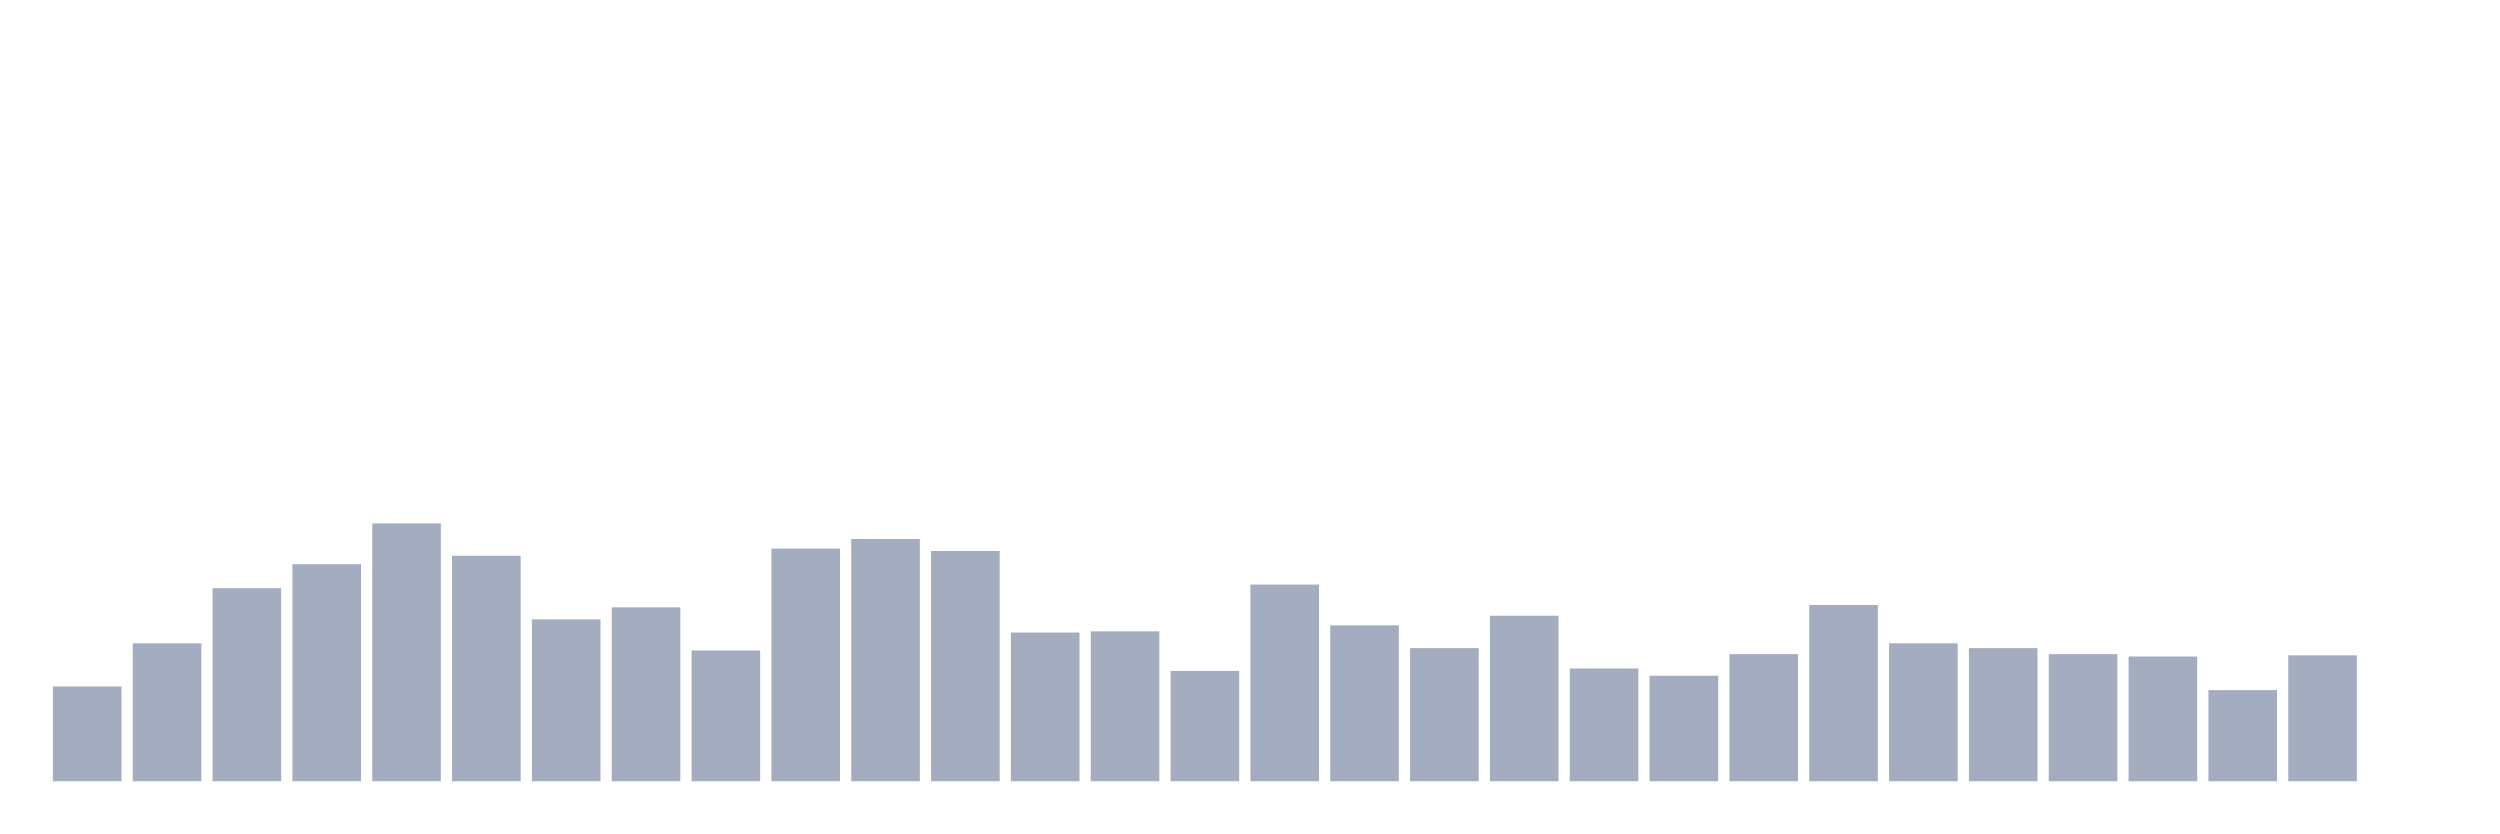
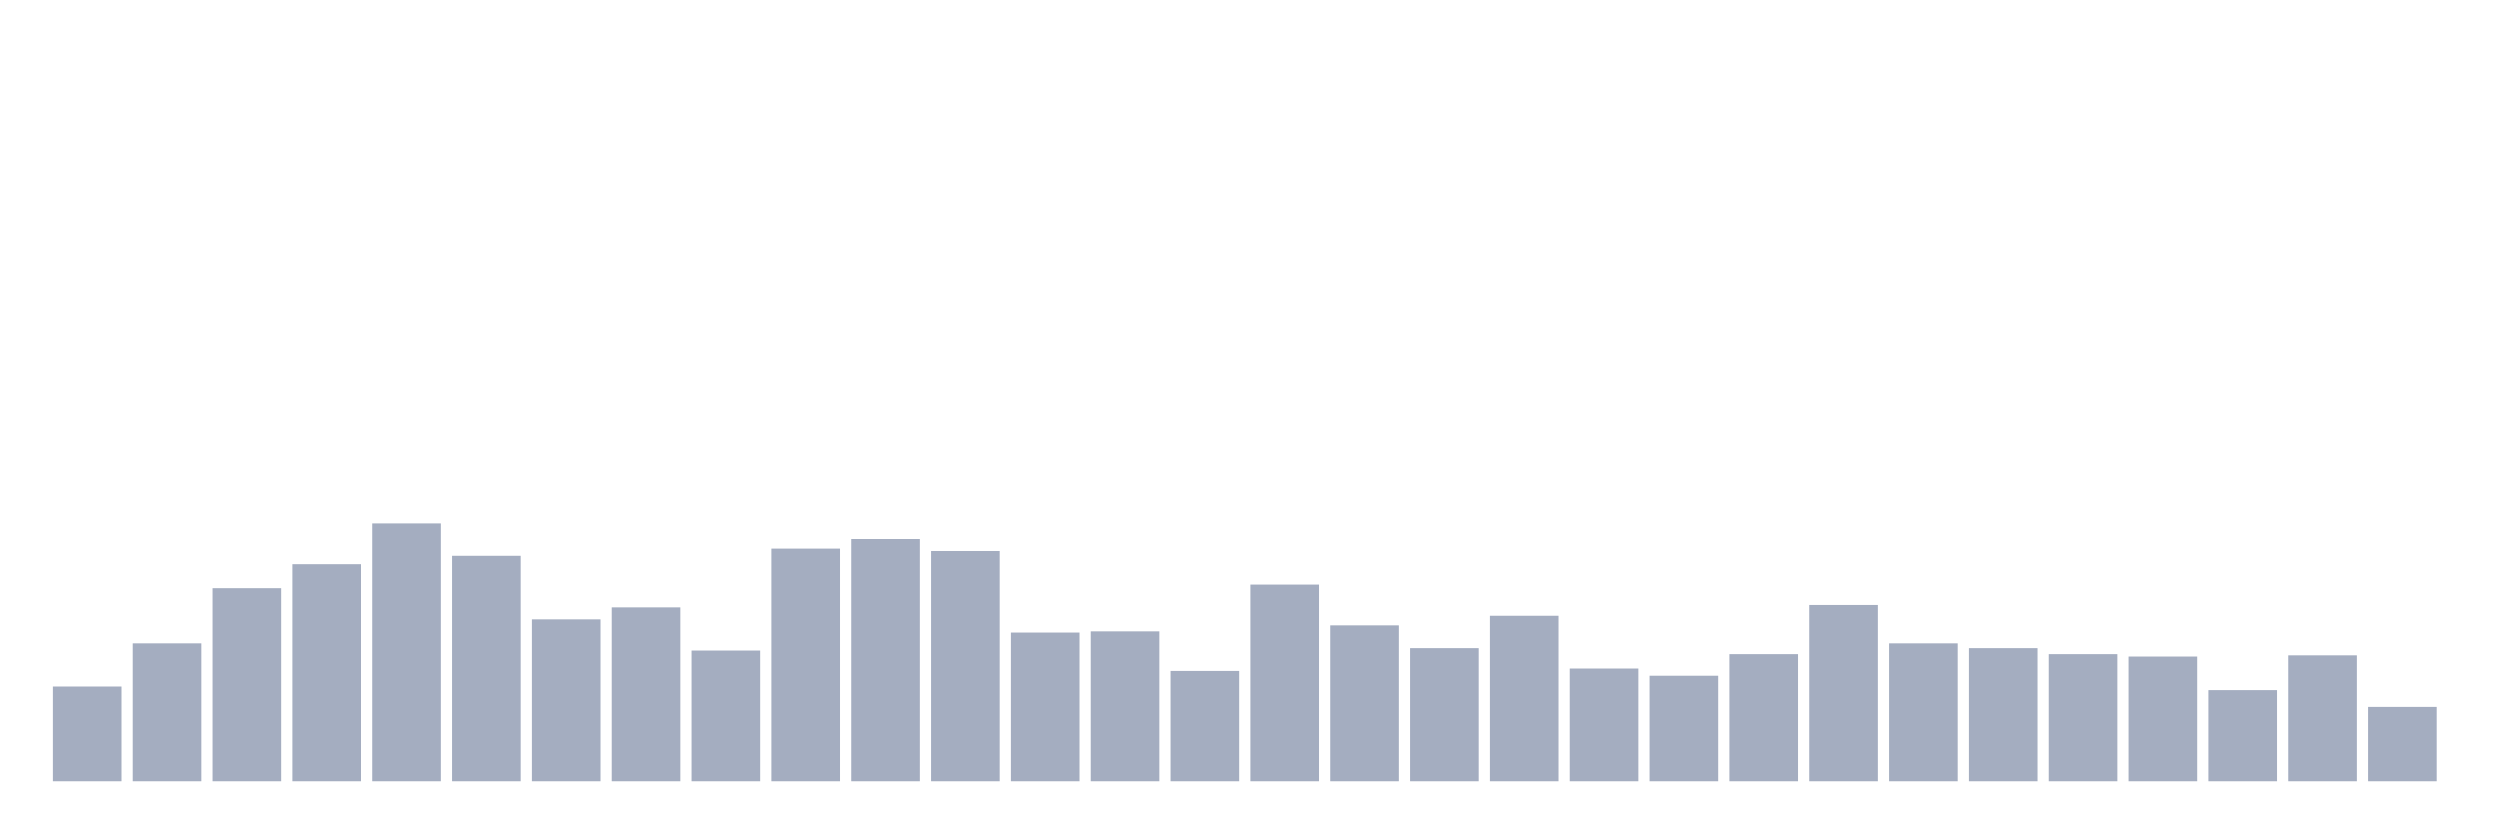
<svg xmlns="http://www.w3.org/2000/svg" viewBox="0 0 480 160">
  <g transform="translate(10,10)">
    <rect class="bar" x="0.153" width="13.175" y="121.809" height="18.191" fill="rgb(164,173,192)" />
    <rect class="bar" x="15.482" width="13.175" y="113.52" height="26.48" fill="rgb(164,173,192)" />
    <rect class="bar" x="30.81" width="13.175" y="102.928" height="37.072" fill="rgb(164,173,192)" />
    <rect class="bar" x="46.138" width="13.175" y="98.322" height="41.678" fill="rgb(164,173,192)" />
    <rect class="bar" x="61.466" width="13.175" y="90.493" height="49.507" fill="rgb(164,173,192)" />
    <rect class="bar" x="76.794" width="13.175" y="96.711" height="43.289" fill="rgb(164,173,192)" />
    <rect class="bar" x="92.123" width="13.175" y="108.914" height="31.086" fill="rgb(164,173,192)" />
    <rect class="bar" x="107.451" width="13.175" y="106.612" height="33.388" fill="rgb(164,173,192)" />
    <rect class="bar" x="122.779" width="13.175" y="114.901" height="25.099" fill="rgb(164,173,192)" />
    <rect class="bar" x="138.107" width="13.175" y="95.329" height="44.671" fill="rgb(164,173,192)" />
    <rect class="bar" x="153.436" width="13.175" y="93.487" height="46.513" fill="rgb(164,173,192)" />
    <rect class="bar" x="168.764" width="13.175" y="95.789" height="44.211" fill="rgb(164,173,192)" />
    <rect class="bar" x="184.092" width="13.175" y="111.447" height="28.553" fill="rgb(164,173,192)" />
    <rect class="bar" x="199.42" width="13.175" y="111.217" height="28.783" fill="rgb(164,173,192)" />
    <rect class="bar" x="214.748" width="13.175" y="118.816" height="21.184" fill="rgb(164,173,192)" />
    <rect class="bar" x="230.077" width="13.175" y="102.237" height="37.763" fill="rgb(164,173,192)" />
    <rect class="bar" x="245.405" width="13.175" y="110.066" height="29.934" fill="rgb(164,173,192)" />
    <rect class="bar" x="260.733" width="13.175" y="114.441" height="25.559" fill="rgb(164,173,192)" />
    <rect class="bar" x="276.061" width="13.175" y="108.224" height="31.776" fill="rgb(164,173,192)" />
    <rect class="bar" x="291.39" width="13.175" y="118.355" height="21.645" fill="rgb(164,173,192)" />
    <rect class="bar" x="306.718" width="13.175" y="119.737" height="20.263" fill="rgb(164,173,192)" />
    <rect class="bar" x="322.046" width="13.175" y="115.592" height="24.408" fill="rgb(164,173,192)" />
    <rect class="bar" x="337.374" width="13.175" y="106.151" height="33.849" fill="rgb(164,173,192)" />
    <rect class="bar" x="352.702" width="13.175" y="113.52" height="26.48" fill="rgb(164,173,192)" />
    <rect class="bar" x="368.031" width="13.175" y="114.441" height="25.559" fill="rgb(164,173,192)" />
    <rect class="bar" x="383.359" width="13.175" y="115.592" height="24.408" fill="rgb(164,173,192)" />
    <rect class="bar" x="398.687" width="13.175" y="116.053" height="23.947" fill="rgb(164,173,192)" />
    <rect class="bar" x="414.015" width="13.175" y="122.5" height="17.5" fill="rgb(164,173,192)" />
    <rect class="bar" x="429.344" width="13.175" y="115.822" height="24.178" fill="rgb(164,173,192)" />
-     <rect class="bar" x="444.672" width="13.175" y="140" height="0" fill="rgb(164,173,192)" />
+     <rect class="bar" x="444.672" width="13.175" y="125.724" height="14.276" fill="rgb(164,173,192)" />
  </g>
</svg>
